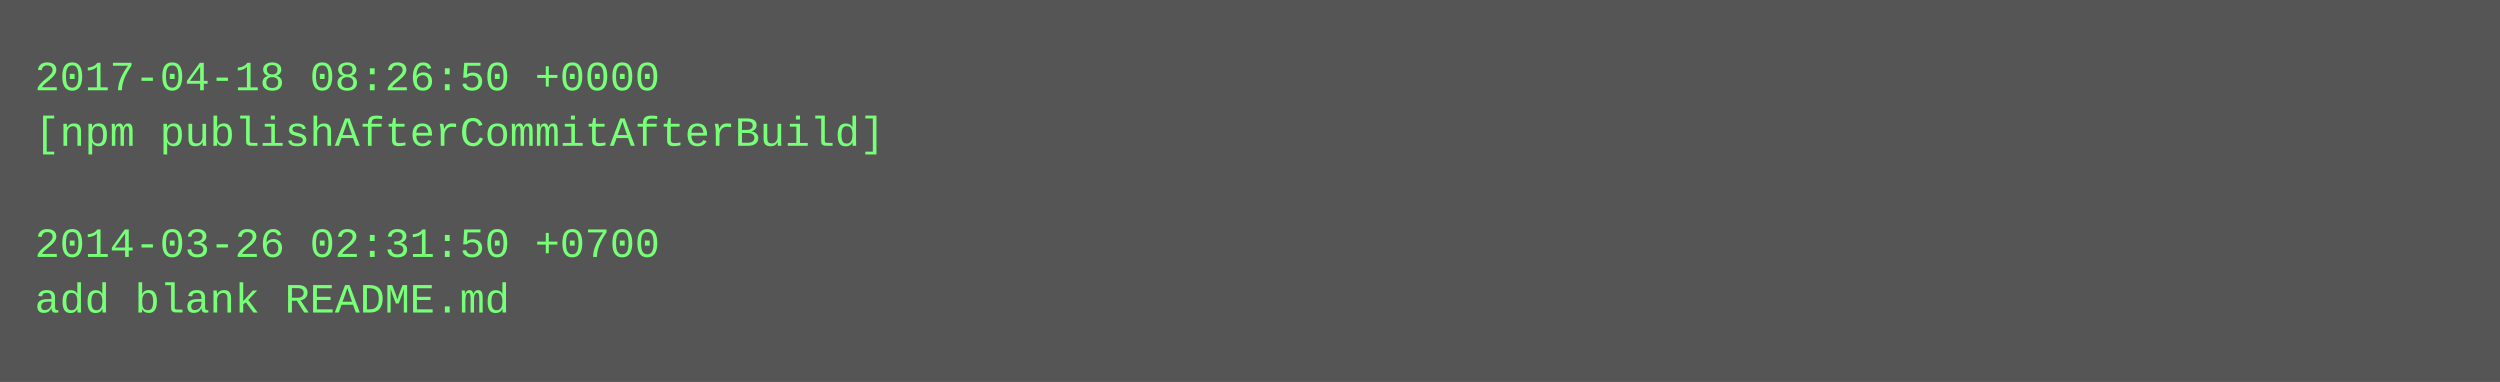
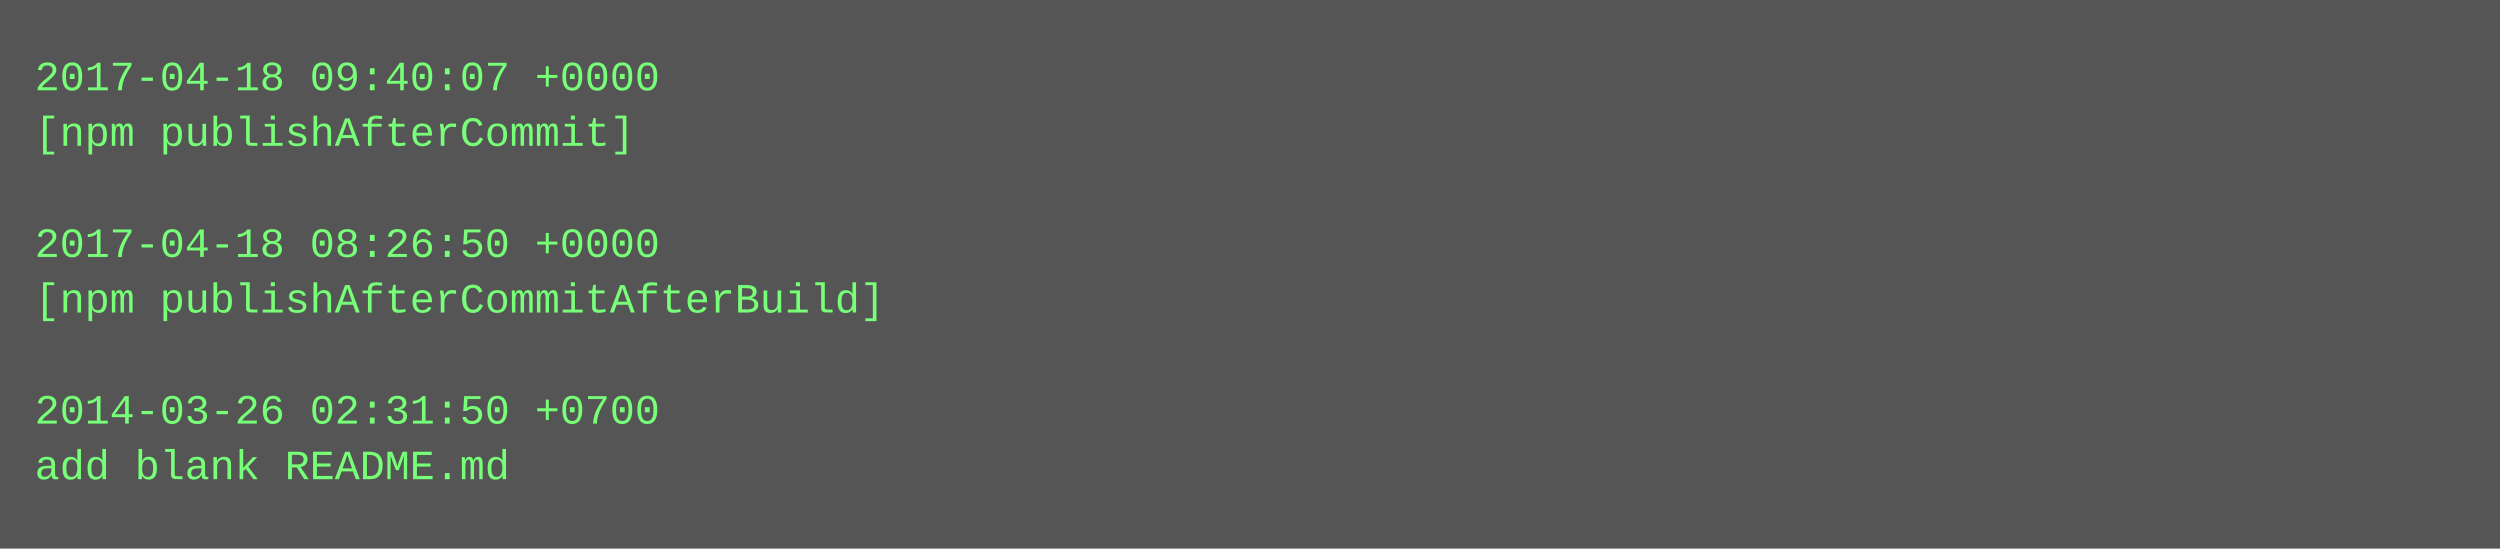
- <svg xmlns="http://www.w3.org/2000/svg" height="110" width="720">
-   <rect height="110" fill="#555" width="720" />
+ <svg xmlns="http://www.w3.org/2000/svg" height="158" width="720">
+   <rect height="158" fill="#555" width="720" />
  <text fill="#7f7" font-family="Courier New" font-size="12" xml:space="preserve">
-     <tspan x="10" y="26">2017-04-18 08:26:50 +0000</tspan>
-     <tspan x="10" y="42">[npm publishAfterCommitAfterBuild]</tspan>
+     <tspan x="10" y="26">2017-04-18 09:40:07 +0000</tspan>
+     <tspan x="10" y="42">[npm publishAfterCommit]</tspan>
    <tspan x="10" y="58" />
-     <tspan x="10" y="74">2014-03-26 02:31:50 +0700</tspan>
-     <tspan x="10" y="90">add blank README.md</tspan>
+     <tspan x="10" y="74">2017-04-18 08:26:50 +0000</tspan>
+     <tspan x="10" y="90">[npm publishAfterCommitAfterBuild]</tspan>
+     <tspan x="10" y="106" />
+     <tspan x="10" y="122">2014-03-26 02:31:50 +0700</tspan>
+     <tspan x="10" y="138">add blank README.md</tspan>
  </text>
</svg>
